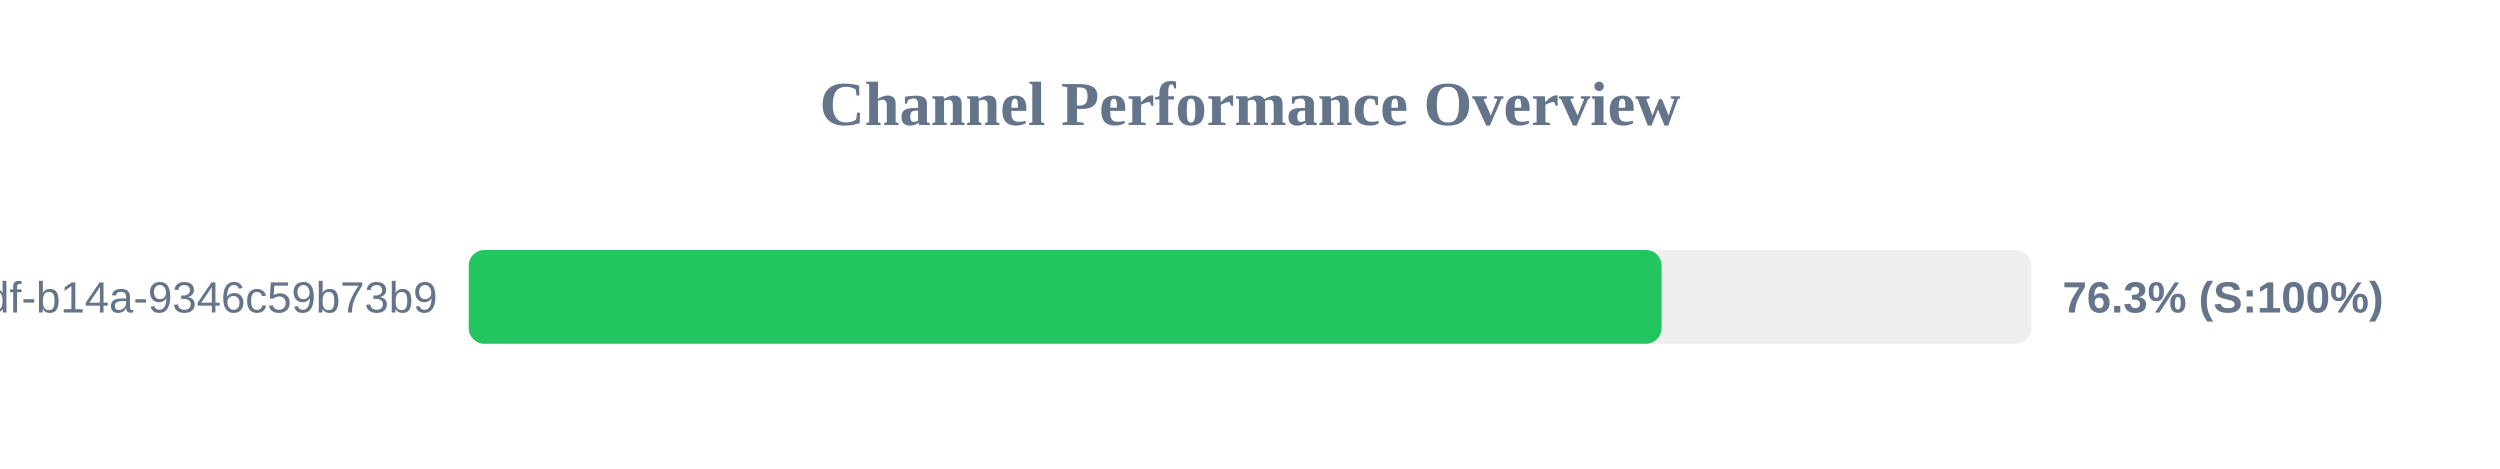
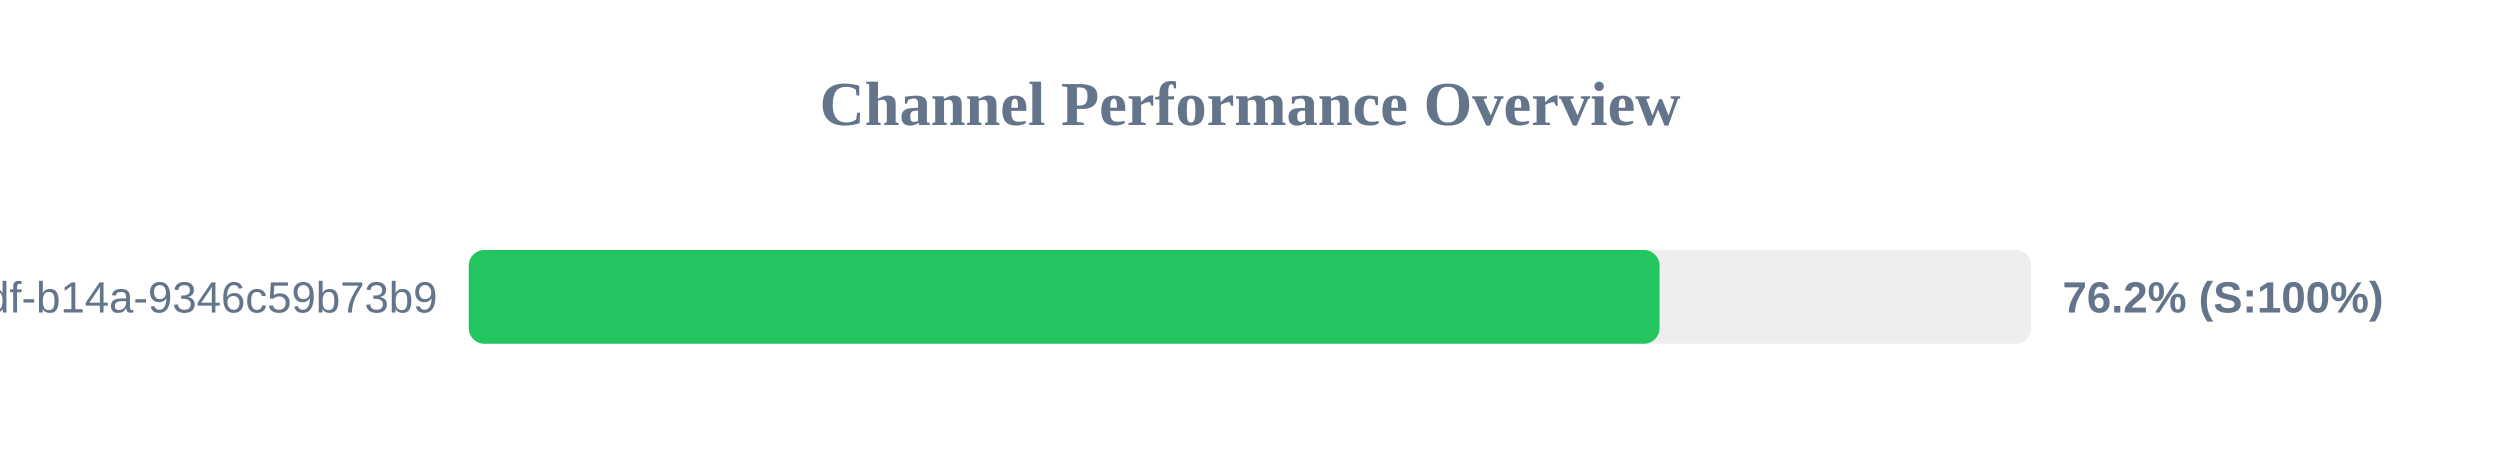
<svg xmlns="http://www.w3.org/2000/svg" width="800" height="150" version="1.1">
  <style>
        .row { font: 14px Arial; fill: #64748b; }
        .score { font: bold 14px Arial; fill: #64748b; }
    </style>
  <text x="400" y="40" text-anchor="middle" font-size="20px" font-weight="bold" fill="#64748b">Channel Performance Overview</text>
  <rect x="150" y="80" width="500" height="30" fill="#eee" rx="5" />
-   <rect x="150" y="80" width="381.7" height="30" fill="#22c55e" rx="5" />
+   <rect x="150" y="80" width="381.05" height="30" fill="#22c55e" rx="5" />
  <text x="140" y="100" text-anchor="end" class="row">?uuid=55ca7a9e-cf90-49df-b14a-9346c59b73b9</text>
-   <text x="660" y="100" text-anchor="start" class="score">76.3% (S:100%)</text>
+   <text x="660" y="100" text-anchor="start" class="score">76.2% (S:100%)</text>
</svg>
